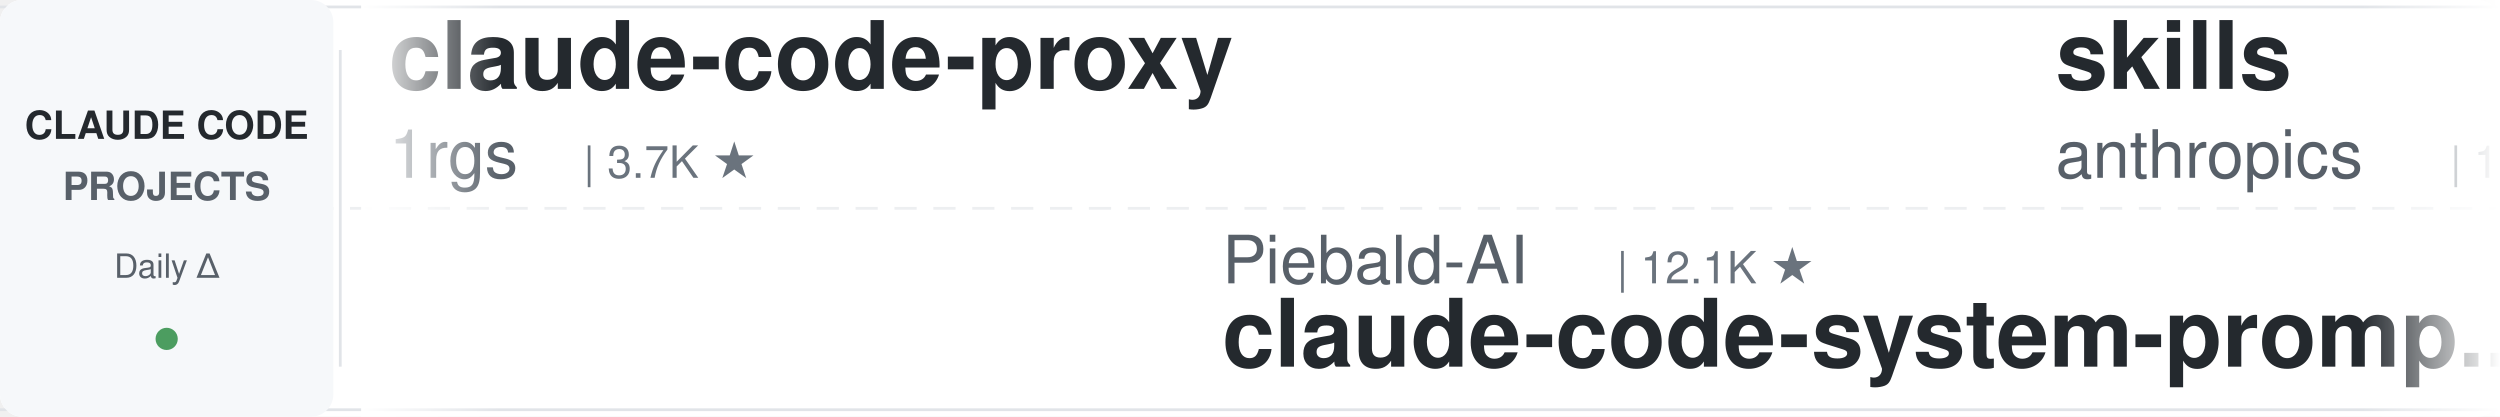
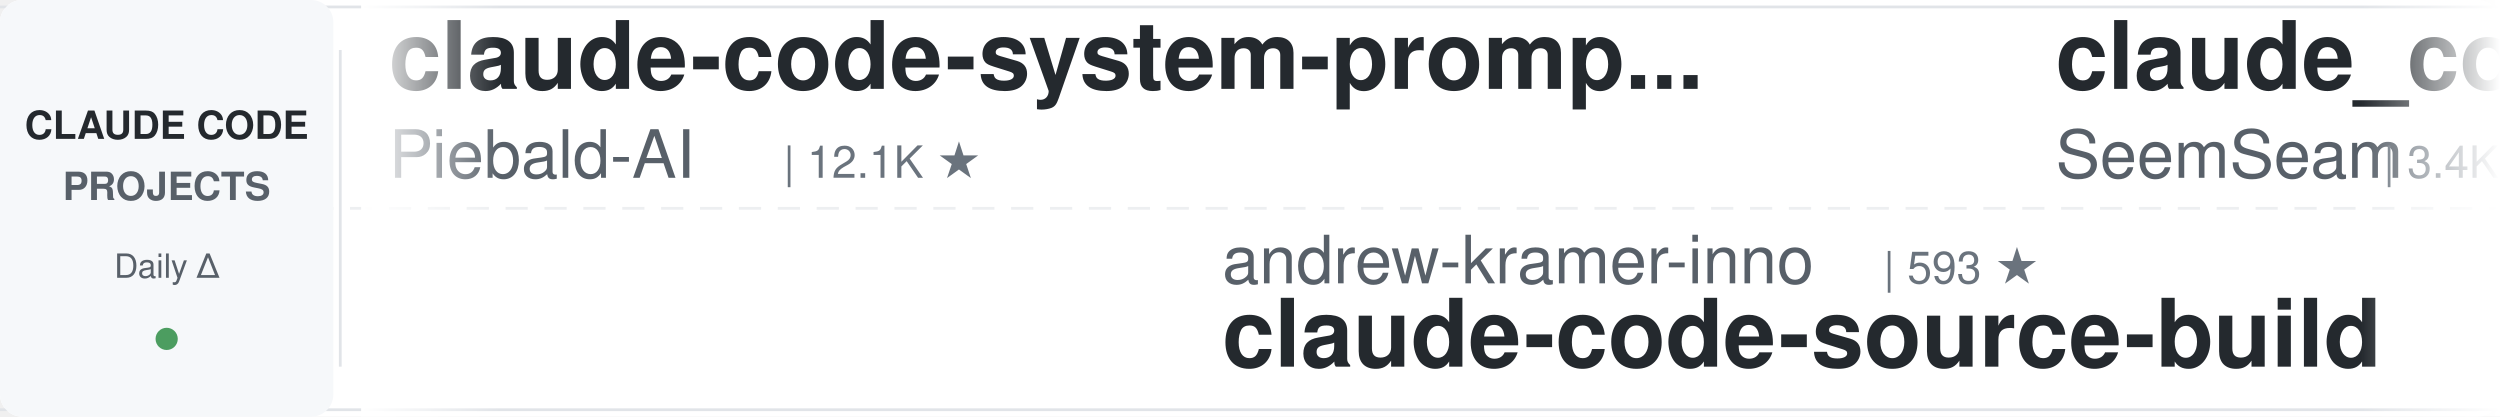
<svg xmlns="http://www.w3.org/2000/svg" width="900" height="150">
  <defs>
    <linearGradient id="leftFade" x1="0%" y1="0%" x2="100%" y2="0%">
      <stop offset="0%" style="stop-color:#ffffff;stop-opacity:1" />
      <stop offset="100%" style="stop-color:#ffffff;stop-opacity:0" />
    </linearGradient>
    <linearGradient id="rightFade" x1="0%" y1="0%" x2="100%" y2="0%">
      <stop offset="0%" style="stop-color:#ffffff;stop-opacity:0" />
      <stop offset="100%" style="stop-color:#ffffff;stop-opacity:1" />
    </linearGradient>
  </defs>
  <rect width="900" height="150" fill="#ffffff" rx="8" />
  <rect x="0" y="2" width="900" height="1" fill="#e1e4e8" />
  <rect x="0" y="147" width="900" height="1" fill="#e1e4e8" />
  <line x1="0" y1="75" x2="900" y2="75" stroke="#e1e4e8" stroke-width="1" stroke-dasharray="8 6" opacity="0.6" />
  <rect x="0" y="0" width="120" height="150" fill="#f6f8fa" rx="8" />
  <text x="60" y="50" font-family="-apple-system, BlinkMacSystemFont, 'Segoe UI', Helvetica, Arial, sans-serif" font-size="14" font-weight="600" fill="#24292e" text-anchor="middle">CLAUDE CODE</text>
  <text x="60" y="72" font-family="-apple-system, BlinkMacSystemFont, 'Segoe UI', Helvetica, Arial, sans-serif" font-size="14" font-weight="600" fill="#586069" text-anchor="middle">PROJECTS</text>
  <text x="60" y="100" font-family="-apple-system, BlinkMacSystemFont, 'Segoe UI', Helvetica, Arial, sans-serif" font-size="12" font-weight="500" fill="#586069" text-anchor="middle">Daily Δ</text>
  <circle cx="60" cy="122" r="4" fill="#22863a" opacity="0.8" />
  <rect x="122" y="18" width="1" height="114" fill="#e1e4e8" />
  <clipPath id="tickerClip">
    <rect x="130" y="0" width="770" height="150" />
  </clipPath>
  <g clip-path="url(#tickerClip)">
    <g id="tickerItems">
      <animateTransform attributeName="transform" attributeType="XML" type="translate" from="0 0" to="-3000 0" dur="54s" repeatCount="indefinite" />
      <g transform="translate(0, 0)">
-         <text x="140" y="32" font-family="-apple-system, BlinkMacSystemFont, 'Segoe UI', Helvetica, Arial, sans-serif" font-size="34" font-weight="600" fill="#24292e">claude-code-proxy</text>
-         <text x="140" y="64" font-family="-apple-system, BlinkMacSystemFont, 'Segoe UI', Helvetica, Arial, sans-serif" font-size="24" font-weight="400" fill="#586069">1rgs</text>
-         <text x="210" y="64" font-family="-apple-system, BlinkMacSystemFont, 'Segoe UI', Helvetica, Arial, sans-serif" font-size="16" font-weight="500" fill="#6a737d">| 3.7K ★</text>
+         <text x="140" y="32" font-family="-apple-system, BlinkMacSystemFont, 'Segoe UI', Helvetica, Arial, sans-serif" font-size="34" font-weight="600" fill="#24292e">claude-code-system-promp...</text>
+         <text x="140" y="64" font-family="-apple-system, BlinkMacSystemFont, 'Segoe UI', Helvetica, Arial, sans-serif" font-size="24" font-weight="400" fill="#586069">Piebald-AI</text>
+         <text x="282" y="64" font-family="-apple-system, BlinkMacSystemFont, 'Segoe UI', Helvetica, Arial, sans-serif" font-size="16" font-weight="500" fill="#6a737d">| 12.1K ★</text>
      </g>
      <g transform="translate(300, 0)">
-         <text x="140" y="102" font-family="-apple-system, BlinkMacSystemFont, 'Segoe UI', Helvetica, Arial, sans-serif" font-size="24" font-weight="400" fill="#586069">Piebald-AI</text>
-         <text x="282" y="102" font-family="-apple-system, BlinkMacSystemFont, 'Segoe UI', Helvetica, Arial, sans-serif" font-size="16" font-weight="500" fill="#6a737d">| 12.1K ★</text>
-         <text x="140" y="132" font-family="-apple-system, BlinkMacSystemFont, 'Segoe UI', Helvetica, Arial, sans-serif" font-size="34" font-weight="600" fill="#24292e">claude-code-system-promp...</text>
+         <text x="140" y="102" font-family="-apple-system, BlinkMacSystemFont, 'Segoe UI', Helvetica, Arial, sans-serif" font-size="24" font-weight="400" fill="#586069">andrew-kramer-inno</text>
+         <text x="378" y="102" font-family="-apple-system, BlinkMacSystemFont, 'Segoe UI', Helvetica, Arial, sans-serif" font-size="16" font-weight="500" fill="#6a737d">| 593 ★</text>
+         <text x="140" y="132" font-family="-apple-system, BlinkMacSystemFont, 'Segoe UI', Helvetica, Arial, sans-serif" font-size="34" font-weight="600" fill="#24292e">claude-code-source-build</text>
      </g>
      <g transform="translate(600, 0)">
-         <text x="140" y="32" font-family="-apple-system, BlinkMacSystemFont, 'Segoe UI', Helvetica, Arial, sans-serif" font-size="34" font-weight="600" fill="#24292e">skills</text>
-         <text x="140" y="64" font-family="-apple-system, BlinkMacSystemFont, 'Segoe UI', Helvetica, Arial, sans-serif" font-size="24" font-weight="400" fill="#586069">anthropics</text>
-         <text x="282" y="64" font-family="-apple-system, BlinkMacSystemFont, 'Segoe UI', Helvetica, Arial, sans-serif" font-size="16" font-weight="500" fill="#6a737d">| 165.6K ★</text>
+         <text x="140" y="32" font-family="-apple-system, BlinkMacSystemFont, 'Segoe UI', Helvetica, Arial, sans-serif" font-size="34" font-weight="600" fill="#24292e">claude_codex_bridge</text>
+         <text x="140" y="64" font-family="-apple-system, BlinkMacSystemFont, 'Segoe UI', Helvetica, Arial, sans-serif" font-size="24" font-weight="400" fill="#586069">SeemSeam</text>
+         <text x="258" y="64" font-family="-apple-system, BlinkMacSystemFont, 'Segoe UI', Helvetica, Arial, sans-serif" font-size="16" font-weight="500" fill="#6a737d">| 3.4K ★</text>
      </g>
      <g transform="translate(900, 0)">
-         <text x="140" y="102" font-family="-apple-system, BlinkMacSystemFont, 'Segoe UI', Helvetica, Arial, sans-serif" font-size="24" font-weight="400" fill="#586069">luongnv89</text>
-         <text x="270" y="102" font-family="-apple-system, BlinkMacSystemFont, 'Segoe UI', Helvetica, Arial, sans-serif" font-size="16" font-weight="500" fill="#6a737d">| 40.8K ★</text>
-         <text x="140" y="132" font-family="-apple-system, BlinkMacSystemFont, 'Segoe UI', Helvetica, Arial, sans-serif" font-size="34" font-weight="600" fill="#24292e">claude-howto</text>
+         <text x="140" y="102" font-family="-apple-system, BlinkMacSystemFont, 'Segoe UI', Helvetica, Arial, sans-serif" font-size="24" font-weight="400" fill="#586069">JrCx7scC</text>
+         <text x="258" y="102" font-family="-apple-system, BlinkMacSystemFont, 'Segoe UI', Helvetica, Arial, sans-serif" font-size="16" font-weight="500" fill="#6a737d">| 371 ★</text>
+         <text x="140" y="132" font-family="-apple-system, BlinkMacSystemFont, 'Segoe UI', Helvetica, Arial, sans-serif" font-size="34" font-weight="600" fill="#24292e">claude-code-source</text>
      </g>
      <g transform="translate(1200, 0)">
-         <text x="140" y="32" font-family="-apple-system, BlinkMacSystemFont, 'Segoe UI', Helvetica, Arial, sans-serif" font-size="34" font-weight="600" fill="#24292e">claude-code-source</text>
-         <text x="140" y="64" font-family="-apple-system, BlinkMacSystemFont, 'Segoe UI', Helvetica, Arial, sans-serif" font-size="24" font-weight="400" fill="#586069">AprilNEA</text>
-         <text x="258" y="64" font-family="-apple-system, BlinkMacSystemFont, 'Segoe UI', Helvetica, Arial, sans-serif" font-size="16" font-weight="500" fill="#6a737d">| 393 ★</text>
+         <text x="140" y="32" font-family="-apple-system, BlinkMacSystemFont, 'Segoe UI', Helvetica, Arial, sans-serif" font-size="34" font-weight="600" fill="#24292e">claude-code-hub</text>
+         <text x="140" y="64" font-family="-apple-system, BlinkMacSystemFont, 'Segoe UI', Helvetica, Arial, sans-serif" font-size="24" font-weight="400" fill="#586069">ding113</text>
+         <text x="246" y="64" font-family="-apple-system, BlinkMacSystemFont, 'Segoe UI', Helvetica, Arial, sans-serif" font-size="16" font-weight="500" fill="#6a737d">| 3.3K ★</text>
      </g>
      <g transform="translate(1500, 0)">
-         <text x="140" y="102" font-family="-apple-system, BlinkMacSystemFont, 'Segoe UI', Helvetica, Arial, sans-serif" font-size="24" font-weight="400" fill="#586069">affaan-m</text>
-         <text x="258" y="102" font-family="-apple-system, BlinkMacSystemFont, 'Segoe UI', Helvetica, Arial, sans-serif" font-size="16" font-weight="500" fill="#6a737d">| 236.8K ★</text>
-         <text x="140" y="132" font-family="-apple-system, BlinkMacSystemFont, 'Segoe UI', Helvetica, Arial, sans-serif" font-size="34" font-weight="600" fill="#24292e">ECC</text>
-       </g>
-       <g transform="translate(1800, 0)">
-         <text x="140" y="32" font-family="-apple-system, BlinkMacSystemFont, 'Segoe UI', Helvetica, Arial, sans-serif" font-size="34" font-weight="600" fill="#24292e">claude-code-source</text>
-         <text x="140" y="64" font-family="-apple-system, BlinkMacSystemFont, 'Segoe UI', Helvetica, Arial, sans-serif" font-size="24" font-weight="400" fill="#586069">hangsman</text>
-         <text x="258" y="64" font-family="-apple-system, BlinkMacSystemFont, 'Segoe UI', Helvetica, Arial, sans-serif" font-size="16" font-weight="500" fill="#6a737d">| 790 ★</text>
-       </g>
-       <g transform="translate(2100, 0)">
-         <text x="140" y="102" font-family="-apple-system, BlinkMacSystemFont, 'Segoe UI', Helvetica, Arial, sans-serif" font-size="24" font-weight="400" fill="#586069">frankbria</text>
-         <text x="270" y="102" font-family="-apple-system, BlinkMacSystemFont, 'Segoe UI', Helvetica, Arial, sans-serif" font-size="16" font-weight="500" fill="#6a737d">| 9.6K ★</text>
-         <text x="140" y="132" font-family="-apple-system, BlinkMacSystemFont, 'Segoe UI', Helvetica, Arial, sans-serif" font-size="34" font-weight="600" fill="#24292e">ralph-claude-code</text>
-       </g>
-       <g transform="translate(2400, 0)">
-         <text x="140" y="32" font-family="-apple-system, BlinkMacSystemFont, 'Segoe UI', Helvetica, Arial, sans-serif" font-size="34" font-weight="600" fill="#24292e">claude-code-router</text>
-         <text x="140" y="64" font-family="-apple-system, BlinkMacSystemFont, 'Segoe UI', Helvetica, Arial, sans-serif" font-size="24" font-weight="400" fill="#586069">musistudio</text>
-         <text x="282" y="64" font-family="-apple-system, BlinkMacSystemFont, 'Segoe UI', Helvetica, Arial, sans-serif" font-size="16" font-weight="500" fill="#6a737d">| 36.3K ★</text>
-       </g>
-       <g transform="translate(2700, 0)">
        <text x="140" y="102" font-family="-apple-system, BlinkMacSystemFont, 'Segoe UI', Helvetica, Arial, sans-serif" font-size="24" font-weight="400" fill="#586069">huangserva</text>
        <text x="282" y="102" font-family="-apple-system, BlinkMacSystemFont, 'Segoe UI', Helvetica, Arial, sans-serif" font-size="16" font-weight="500" fill="#6a737d">| 621 ★</text>
        <text x="140" y="132" font-family="-apple-system, BlinkMacSystemFont, 'Segoe UI', Helvetica, Arial, sans-serif" font-size="34" font-weight="600" fill="#24292e">claude-code-cli</text>
      </g>
+       <g transform="translate(1800, 0)">
+         <text x="140" y="32" font-family="-apple-system, BlinkMacSystemFont, 'Segoe UI', Helvetica, Arial, sans-serif" font-size="34" font-weight="600" fill="#24292e">my-claude-code-setup</text>
+         <text x="140" y="64" font-family="-apple-system, BlinkMacSystemFont, 'Segoe UI', Helvetica, Arial, sans-serif" font-size="24" font-weight="400" fill="#586069">centminmod</text>
+         <text x="282" y="64" font-family="-apple-system, BlinkMacSystemFont, 'Segoe UI', Helvetica, Arial, sans-serif" font-size="16" font-weight="500" fill="#6a737d">| 2.5K ★</text>
+       </g>
+       <g transform="translate(2100, 0)">
+         <text x="140" y="102" font-family="-apple-system, BlinkMacSystemFont, 'Segoe UI', Helvetica, Arial, sans-serif" font-size="24" font-weight="400" fill="#586069">Yuyz0112</text>
+         <text x="258" y="102" font-family="-apple-system, BlinkMacSystemFont, 'Segoe UI', Helvetica, Arial, sans-serif" font-size="16" font-weight="500" fill="#6a737d">| 2.4K ★</text>
+         <text x="140" y="132" font-family="-apple-system, BlinkMacSystemFont, 'Segoe UI', Helvetica, Arial, sans-serif" font-size="34" font-weight="600" fill="#24292e">claude-code-reverse</text>
+       </g>
+       <g transform="translate(2400, 0)">
+         <text x="140" y="32" font-family="-apple-system, BlinkMacSystemFont, 'Segoe UI', Helvetica, Arial, sans-serif" font-size="34" font-weight="600" fill="#24292e">claude-code-plugins-plus...</text>
+         <text x="140" y="64" font-family="-apple-system, BlinkMacSystemFont, 'Segoe UI', Helvetica, Arial, sans-serif" font-size="24" font-weight="400" fill="#586069">jeremylongshore</text>
+         <text x="342" y="64" font-family="-apple-system, BlinkMacSystemFont, 'Segoe UI', Helvetica, Arial, sans-serif" font-size="16" font-weight="500" fill="#6a737d">| 2.6K ★</text>
+       </g>
+       <g transform="translate(2700, 0)">
+         <text x="140" y="102" font-family="-apple-system, BlinkMacSystemFont, 'Segoe UI', Helvetica, Arial, sans-serif" font-size="24" font-weight="400" fill="#586069">kodu-ai</text>
+         <text x="246" y="102" font-family="-apple-system, BlinkMacSystemFont, 'Segoe UI', Helvetica, Arial, sans-serif" font-size="16" font-weight="500" fill="#6a737d">| 5.2K ★</text>
+         <text x="140" y="132" font-family="-apple-system, BlinkMacSystemFont, 'Segoe UI', Helvetica, Arial, sans-serif" font-size="34" font-weight="600" fill="#24292e">claude-coder</text>
+       </g>
      <g transform="translate(3000, 0)">
-         <text x="140" y="32" font-family="-apple-system, BlinkMacSystemFont, 'Segoe UI', Helvetica, Arial, sans-serif" font-size="34" font-weight="600" fill="#24292e">claude-code-proxy</text>
-         <text x="140" y="64" font-family="-apple-system, BlinkMacSystemFont, 'Segoe UI', Helvetica, Arial, sans-serif" font-size="24" font-weight="400" fill="#586069">1rgs</text>
-         <text x="210" y="64" font-family="-apple-system, BlinkMacSystemFont, 'Segoe UI', Helvetica, Arial, sans-serif" font-size="16" font-weight="500" fill="#6a737d">| 3.7K ★</text>
+         <text x="140" y="32" font-family="-apple-system, BlinkMacSystemFont, 'Segoe UI', Helvetica, Arial, sans-serif" font-size="34" font-weight="600" fill="#24292e">claude-code-system-promp...</text>
+         <text x="140" y="64" font-family="-apple-system, BlinkMacSystemFont, 'Segoe UI', Helvetica, Arial, sans-serif" font-size="24" font-weight="400" fill="#586069">Piebald-AI</text>
+         <text x="282" y="64" font-family="-apple-system, BlinkMacSystemFont, 'Segoe UI', Helvetica, Arial, sans-serif" font-size="16" font-weight="500" fill="#6a737d">| 12.1K ★</text>
      </g>
      <g transform="translate(3300, 0)">
-         <text x="140" y="102" font-family="-apple-system, BlinkMacSystemFont, 'Segoe UI', Helvetica, Arial, sans-serif" font-size="24" font-weight="400" fill="#586069">Piebald-AI</text>
-         <text x="282" y="102" font-family="-apple-system, BlinkMacSystemFont, 'Segoe UI', Helvetica, Arial, sans-serif" font-size="16" font-weight="500" fill="#6a737d">| 12.1K ★</text>
-         <text x="140" y="132" font-family="-apple-system, BlinkMacSystemFont, 'Segoe UI', Helvetica, Arial, sans-serif" font-size="34" font-weight="600" fill="#24292e">claude-code-system-promp...</text>
+         <text x="140" y="102" font-family="-apple-system, BlinkMacSystemFont, 'Segoe UI', Helvetica, Arial, sans-serif" font-size="24" font-weight="400" fill="#586069">andrew-kramer-inno</text>
+         <text x="378" y="102" font-family="-apple-system, BlinkMacSystemFont, 'Segoe UI', Helvetica, Arial, sans-serif" font-size="16" font-weight="500" fill="#6a737d">| 593 ★</text>
+         <text x="140" y="132" font-family="-apple-system, BlinkMacSystemFont, 'Segoe UI', Helvetica, Arial, sans-serif" font-size="34" font-weight="600" fill="#24292e">claude-code-source-build</text>
      </g>
      <g transform="translate(3600, 0)">
-         <text x="140" y="32" font-family="-apple-system, BlinkMacSystemFont, 'Segoe UI', Helvetica, Arial, sans-serif" font-size="34" font-weight="600" fill="#24292e">skills</text>
-         <text x="140" y="64" font-family="-apple-system, BlinkMacSystemFont, 'Segoe UI', Helvetica, Arial, sans-serif" font-size="24" font-weight="400" fill="#586069">anthropics</text>
-         <text x="282" y="64" font-family="-apple-system, BlinkMacSystemFont, 'Segoe UI', Helvetica, Arial, sans-serif" font-size="16" font-weight="500" fill="#6a737d">| 165.6K ★</text>
+         <text x="140" y="32" font-family="-apple-system, BlinkMacSystemFont, 'Segoe UI', Helvetica, Arial, sans-serif" font-size="34" font-weight="600" fill="#24292e">claude_codex_bridge</text>
+         <text x="140" y="64" font-family="-apple-system, BlinkMacSystemFont, 'Segoe UI', Helvetica, Arial, sans-serif" font-size="24" font-weight="400" fill="#586069">SeemSeam</text>
+         <text x="258" y="64" font-family="-apple-system, BlinkMacSystemFont, 'Segoe UI', Helvetica, Arial, sans-serif" font-size="16" font-weight="500" fill="#6a737d">| 3.4K ★</text>
      </g>
      <g transform="translate(3900, 0)">
-         <text x="140" y="102" font-family="-apple-system, BlinkMacSystemFont, 'Segoe UI', Helvetica, Arial, sans-serif" font-size="24" font-weight="400" fill="#586069">luongnv89</text>
-         <text x="270" y="102" font-family="-apple-system, BlinkMacSystemFont, 'Segoe UI', Helvetica, Arial, sans-serif" font-size="16" font-weight="500" fill="#6a737d">| 40.8K ★</text>
-         <text x="140" y="132" font-family="-apple-system, BlinkMacSystemFont, 'Segoe UI', Helvetica, Arial, sans-serif" font-size="34" font-weight="600" fill="#24292e">claude-howto</text>
+         <text x="140" y="102" font-family="-apple-system, BlinkMacSystemFont, 'Segoe UI', Helvetica, Arial, sans-serif" font-size="24" font-weight="400" fill="#586069">JrCx7scC</text>
+         <text x="258" y="102" font-family="-apple-system, BlinkMacSystemFont, 'Segoe UI', Helvetica, Arial, sans-serif" font-size="16" font-weight="500" fill="#6a737d">| 371 ★</text>
+         <text x="140" y="132" font-family="-apple-system, BlinkMacSystemFont, 'Segoe UI', Helvetica, Arial, sans-serif" font-size="34" font-weight="600" fill="#24292e">claude-code-source</text>
      </g>
    </g>
  </g>
  <rect x="130" y="0" width="50" height="150" fill="url(#leftFade)" />
  <rect x="850" y="0" width="50" height="150" fill="url(#rightFade)" />
</svg>
